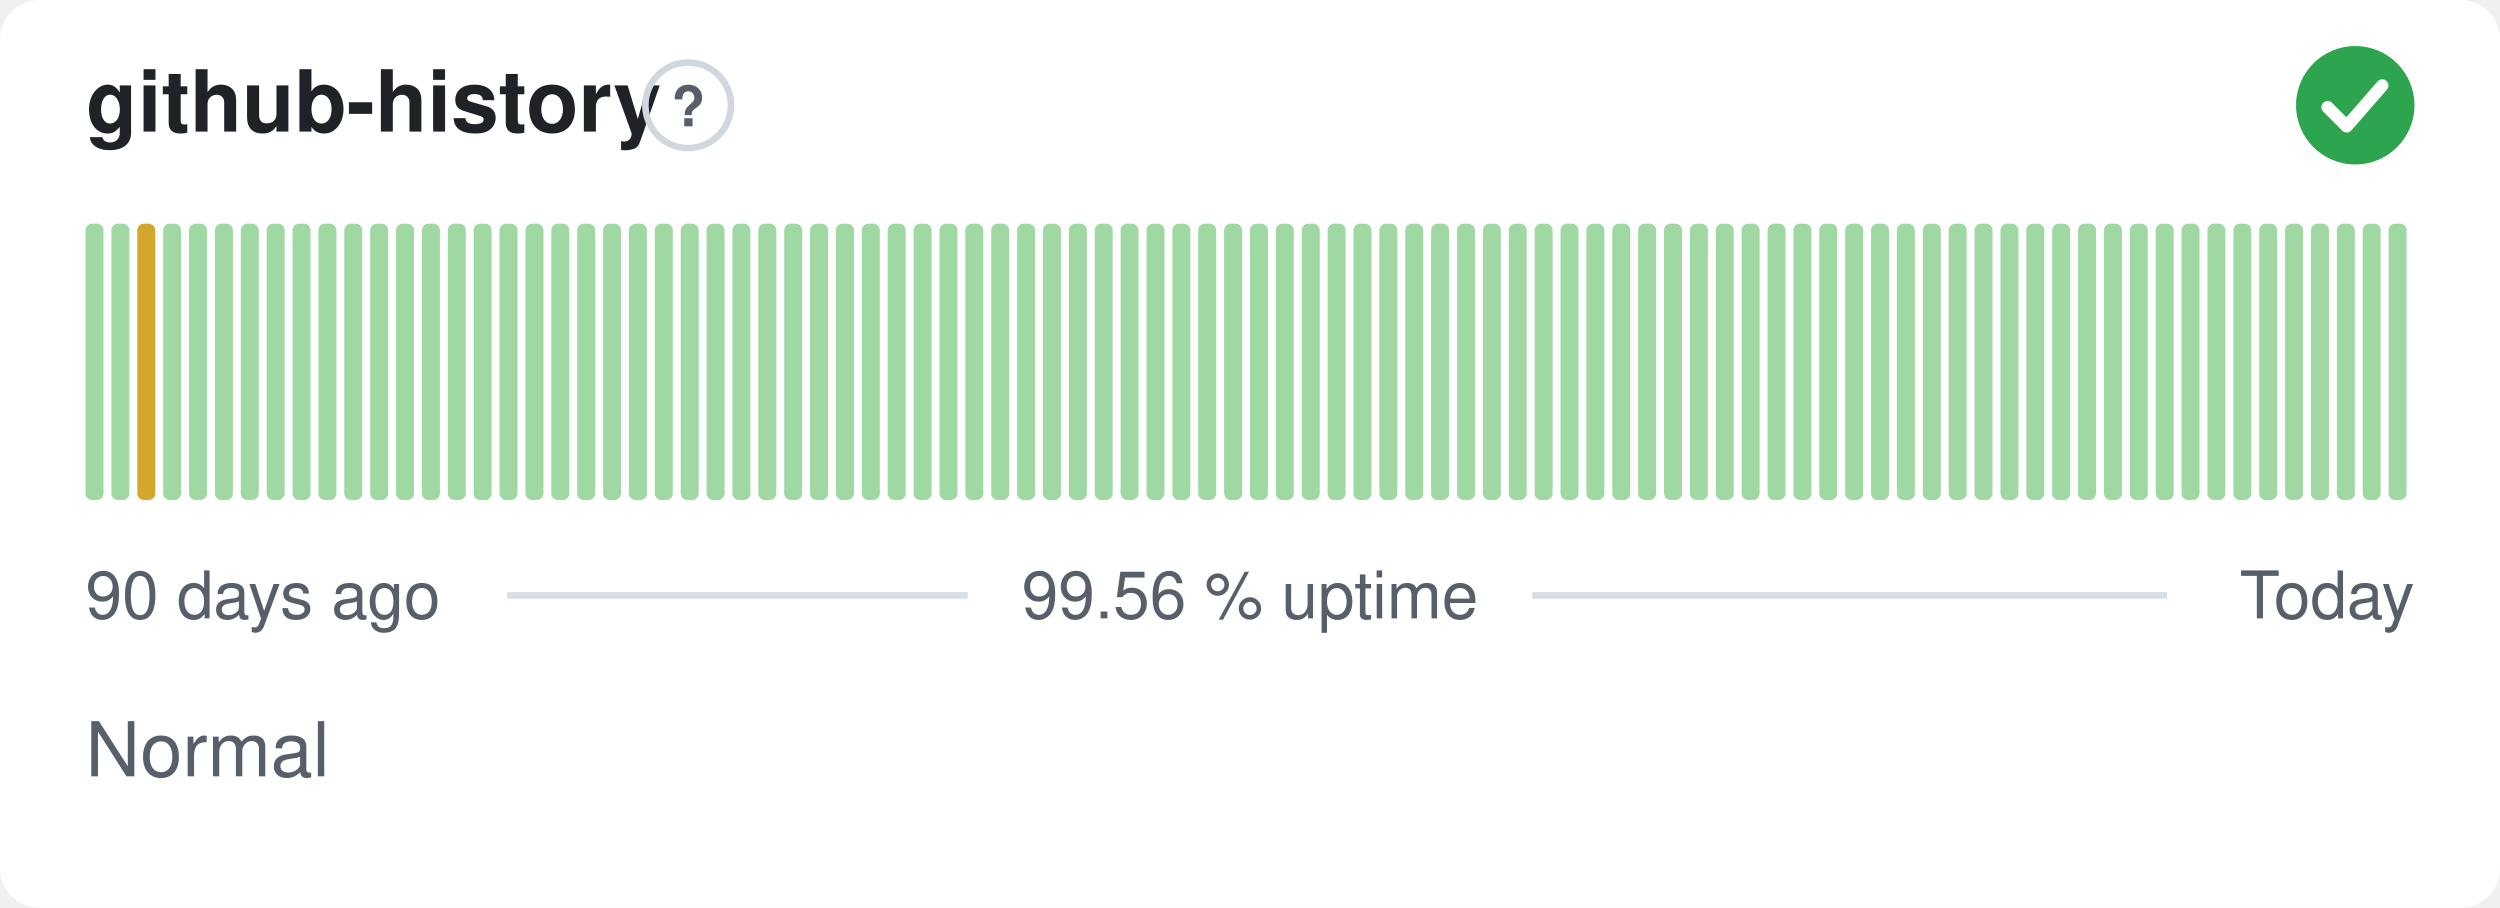
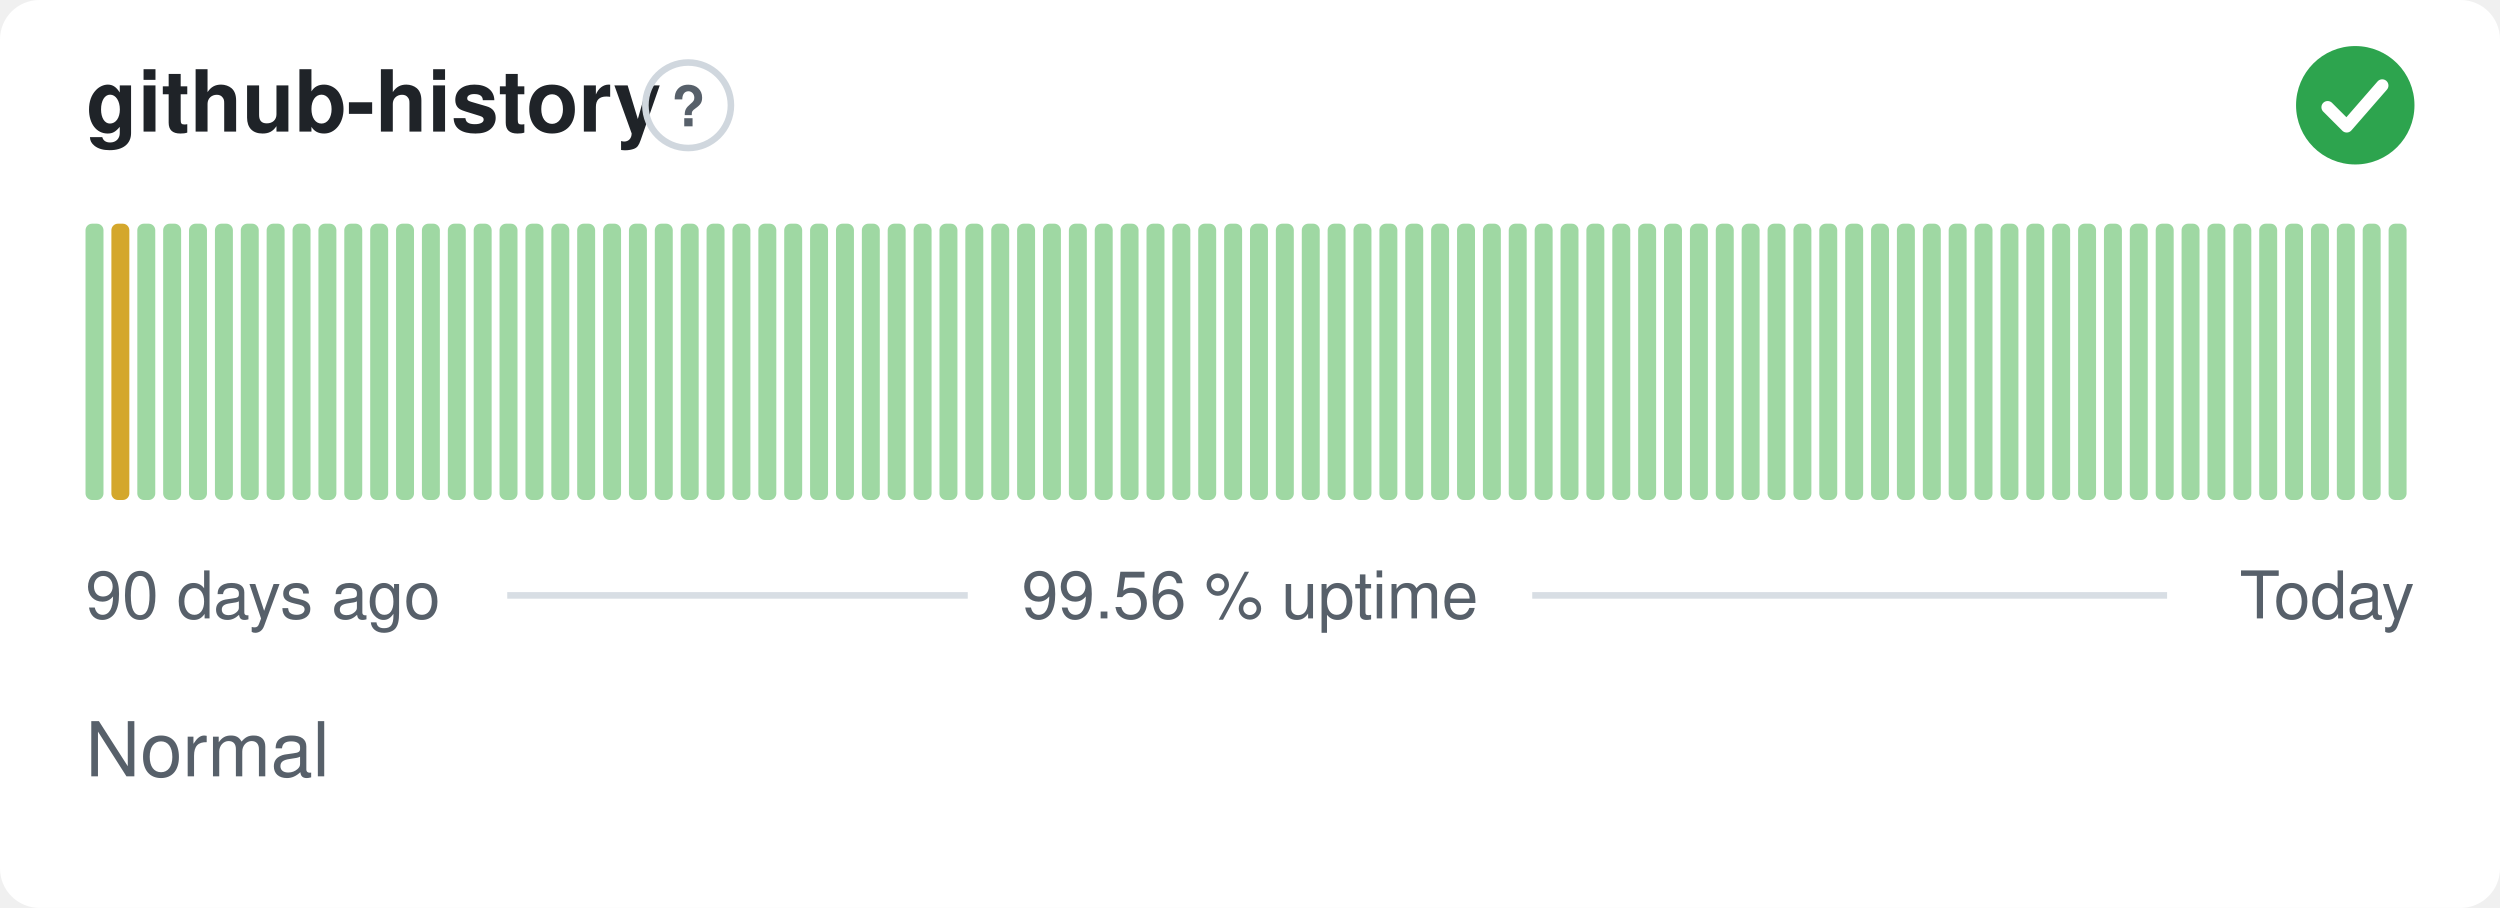
<svg xmlns="http://www.w3.org/2000/svg" width="380" height="138" viewBox="0 0 380 138" role="img" aria-label="github-history: Normal, 99.56 % uptime over the last 90 days" font-family="-apple-system,BlinkMacSystemFont,'Segoe UI',Helvetica,Arial,sans-serif">
  <style>
    @media (prefers-color-scheme: dark) {
      .bg { fill: #0d1117 }
      .title { fill: #e6edf3 }
      .muted { fill: #8b949e }
      .hint { stroke: #30363d }
      .rule { stroke: #30363d }
      .nodata { fill: #21262d }
    }
  </style>
  <rect class="bg" width="380" height="138" rx="6" fill="#ffffff" />
  <text class="title" x="13" y="20" font-size="13" font-weight="600" fill="#1f2328">github-history</text>
  <circle class="hint" cx="104.6" cy="16" r="6.5" fill="none" stroke="#d0d7de" stroke-width="1" />
  <text class="muted" x="104.6" y="19.2" text-anchor="middle" font-size="8.5" font-weight="700" fill="#57606a">?</text>
  <circle cx="358" cy="16" r="9" fill="#2da44e" />
  <path d="M353.80 16.30l2.90 2.90 5.40 -6.20" fill="none" stroke="#fff" stroke-width="1.89" stroke-linecap="round" stroke-linejoin="round" />
  <rect x="13.00" y="34.00" width="2.73" height="42.00" rx="1" fill="#9fd8a3" />
-   <rect x="16.93" y="34.00" width="2.73" height="42.00" rx="1" fill="#9fd8a3" />
-   <rect x="20.87" y="34.00" width="2.73" height="42.00" rx="1" fill="#d4a72c" />
+   <rect x="16.93" y="34.00" width="2.73" height="42.00" rx="1" fill="#d4a72c" />
+   <rect x="20.87" y="34.00" width="2.73" height="42.00" rx="1" fill="#9fd8a3" />
  <rect x="24.80" y="34.00" width="2.73" height="42.00" rx="1" fill="#9fd8a3" />
  <rect x="28.73" y="34.00" width="2.73" height="42.00" rx="1" fill="#9fd8a3" />
  <rect x="32.67" y="34.00" width="2.73" height="42.00" rx="1" fill="#9fd8a3" />
  <rect x="36.60" y="34.00" width="2.73" height="42.00" rx="1" fill="#9fd8a3" />
  <rect x="40.53" y="34.00" width="2.73" height="42.00" rx="1" fill="#9fd8a3" />
  <rect x="44.47" y="34.00" width="2.73" height="42.00" rx="1" fill="#9fd8a3" />
  <rect x="48.40" y="34.00" width="2.73" height="42.00" rx="1" fill="#9fd8a3" />
  <rect x="52.33" y="34.00" width="2.73" height="42.00" rx="1" fill="#9fd8a3" />
  <rect x="56.27" y="34.00" width="2.73" height="42.00" rx="1" fill="#9fd8a3" />
  <rect x="60.20" y="34.00" width="2.73" height="42.00" rx="1" fill="#9fd8a3" />
  <rect x="64.13" y="34.00" width="2.73" height="42.00" rx="1" fill="#9fd8a3" />
  <rect x="68.07" y="34.00" width="2.73" height="42.00" rx="1" fill="#9fd8a3" />
  <rect x="72.00" y="34.00" width="2.73" height="42.00" rx="1" fill="#9fd8a3" />
  <rect x="75.93" y="34.00" width="2.73" height="42.00" rx="1" fill="#9fd8a3" />
  <rect x="79.87" y="34.00" width="2.73" height="42.00" rx="1" fill="#9fd8a3" />
  <rect x="83.80" y="34.00" width="2.73" height="42.00" rx="1" fill="#9fd8a3" />
  <rect x="87.73" y="34.00" width="2.73" height="42.00" rx="1" fill="#9fd8a3" />
  <rect x="91.67" y="34.00" width="2.73" height="42.00" rx="1" fill="#9fd8a3" />
  <rect x="95.60" y="34.00" width="2.73" height="42.00" rx="1" fill="#9fd8a3" />
  <rect x="99.53" y="34.00" width="2.73" height="42.00" rx="1" fill="#9fd8a3" />
  <rect x="103.47" y="34.00" width="2.73" height="42.00" rx="1" fill="#9fd8a3" />
  <rect x="107.40" y="34.00" width="2.73" height="42.00" rx="1" fill="#9fd8a3" />
  <rect x="111.33" y="34.00" width="2.73" height="42.00" rx="1" fill="#9fd8a3" />
  <rect x="115.27" y="34.00" width="2.73" height="42.00" rx="1" fill="#9fd8a3" />
  <rect x="119.20" y="34.00" width="2.73" height="42.00" rx="1" fill="#9fd8a3" />
  <rect x="123.13" y="34.00" width="2.73" height="42.00" rx="1" fill="#9fd8a3" />
  <rect x="127.07" y="34.00" width="2.73" height="42.00" rx="1" fill="#9fd8a3" />
  <rect x="131.00" y="34.00" width="2.73" height="42.00" rx="1" fill="#9fd8a3" />
  <rect x="134.93" y="34.00" width="2.73" height="42.00" rx="1" fill="#9fd8a3" />
  <rect x="138.87" y="34.00" width="2.73" height="42.00" rx="1" fill="#9fd8a3" />
  <rect x="142.80" y="34.00" width="2.73" height="42.00" rx="1" fill="#9fd8a3" />
  <rect x="146.73" y="34.00" width="2.73" height="42.00" rx="1" fill="#9fd8a3" />
  <rect x="150.67" y="34.00" width="2.73" height="42.00" rx="1" fill="#9fd8a3" />
  <rect x="154.60" y="34.00" width="2.73" height="42.00" rx="1" fill="#9fd8a3" />
  <rect x="158.53" y="34.00" width="2.73" height="42.00" rx="1" fill="#9fd8a3" />
  <rect x="162.47" y="34.00" width="2.73" height="42.00" rx="1" fill="#9fd8a3" />
  <rect x="166.40" y="34.00" width="2.73" height="42.00" rx="1" fill="#9fd8a3" />
  <rect x="170.33" y="34.00" width="2.73" height="42.00" rx="1" fill="#9fd8a3" />
  <rect x="174.27" y="34.00" width="2.73" height="42.00" rx="1" fill="#9fd8a3" />
  <rect x="178.20" y="34.00" width="2.73" height="42.00" rx="1" fill="#9fd8a3" />
  <rect x="182.13" y="34.00" width="2.73" height="42.00" rx="1" fill="#9fd8a3" />
  <rect x="186.07" y="34.00" width="2.73" height="42.00" rx="1" fill="#9fd8a3" />
  <rect x="190.00" y="34.00" width="2.73" height="42.00" rx="1" fill="#9fd8a3" />
  <rect x="193.93" y="34.00" width="2.73" height="42.00" rx="1" fill="#9fd8a3" />
  <rect x="197.87" y="34.00" width="2.73" height="42.00" rx="1" fill="#9fd8a3" />
  <rect x="201.80" y="34.00" width="2.73" height="42.00" rx="1" fill="#9fd8a3" />
  <rect x="205.73" y="34.00" width="2.73" height="42.00" rx="1" fill="#9fd8a3" />
  <rect x="209.67" y="34.00" width="2.73" height="42.00" rx="1" fill="#9fd8a3" />
  <rect x="213.60" y="34.00" width="2.73" height="42.00" rx="1" fill="#9fd8a3" />
  <rect x="217.53" y="34.00" width="2.73" height="42.00" rx="1" fill="#9fd8a3" />
  <rect x="221.47" y="34.00" width="2.73" height="42.00" rx="1" fill="#9fd8a3" />
  <rect x="225.40" y="34.00" width="2.73" height="42.00" rx="1" fill="#9fd8a3" />
  <rect x="229.33" y="34.00" width="2.73" height="42.00" rx="1" fill="#9fd8a3" />
  <rect x="233.27" y="34.00" width="2.73" height="42.00" rx="1" fill="#9fd8a3" />
  <rect x="237.20" y="34.00" width="2.73" height="42.00" rx="1" fill="#9fd8a3" />
  <rect x="241.13" y="34.00" width="2.73" height="42.00" rx="1" fill="#9fd8a3" />
  <rect x="245.07" y="34.00" width="2.73" height="42.00" rx="1" fill="#9fd8a3" />
  <rect x="249.00" y="34.00" width="2.73" height="42.00" rx="1" fill="#9fd8a3" />
  <rect x="252.93" y="34.00" width="2.73" height="42.00" rx="1" fill="#9fd8a3" />
  <rect x="256.87" y="34.00" width="2.73" height="42.00" rx="1" fill="#9fd8a3" />
  <rect x="260.80" y="34.00" width="2.73" height="42.00" rx="1" fill="#9fd8a3" />
  <rect x="264.73" y="34.00" width="2.73" height="42.00" rx="1" fill="#9fd8a3" />
  <rect x="268.67" y="34.00" width="2.73" height="42.00" rx="1" fill="#9fd8a3" />
  <rect x="272.60" y="34.00" width="2.73" height="42.00" rx="1" fill="#9fd8a3" />
  <rect x="276.53" y="34.00" width="2.73" height="42.00" rx="1" fill="#9fd8a3" />
  <rect x="280.47" y="34.00" width="2.73" height="42.00" rx="1" fill="#9fd8a3" />
  <rect x="284.40" y="34.00" width="2.73" height="42.00" rx="1" fill="#9fd8a3" />
  <rect x="288.33" y="34.00" width="2.73" height="42.00" rx="1" fill="#9fd8a3" />
  <rect x="292.27" y="34.00" width="2.73" height="42.00" rx="1" fill="#9fd8a3" />
  <rect x="296.20" y="34.00" width="2.73" height="42.00" rx="1" fill="#9fd8a3" />
  <rect x="300.13" y="34.00" width="2.73" height="42.00" rx="1" fill="#9fd8a3" />
  <rect x="304.07" y="34.00" width="2.73" height="42.00" rx="1" fill="#9fd8a3" />
  <rect x="308.00" y="34.00" width="2.73" height="42.00" rx="1" fill="#9fd8a3" />
  <rect x="311.93" y="34.00" width="2.73" height="42.00" rx="1" fill="#9fd8a3" />
  <rect x="315.87" y="34.00" width="2.73" height="42.00" rx="1" fill="#9fd8a3" />
  <rect x="319.80" y="34.00" width="2.73" height="42.00" rx="1" fill="#9fd8a3" />
  <rect x="323.73" y="34.00" width="2.73" height="42.00" rx="1" fill="#9fd8a3" />
  <rect x="327.67" y="34.00" width="2.73" height="42.00" rx="1" fill="#9fd8a3" />
  <rect x="331.60" y="34.00" width="2.73" height="42.00" rx="1" fill="#9fd8a3" />
  <rect x="335.53" y="34.00" width="2.73" height="42.00" rx="1" fill="#9fd8a3" />
  <rect x="339.47" y="34.00" width="2.73" height="42.00" rx="1" fill="#9fd8a3" />
  <rect x="343.40" y="34.00" width="2.73" height="42.00" rx="1" fill="#9fd8a3" />
  <rect x="347.33" y="34.00" width="2.73" height="42.00" rx="1" fill="#9fd8a3" />
  <rect x="351.27" y="34.00" width="2.73" height="42.00" rx="1" fill="#9fd8a3" />
  <rect x="355.20" y="34.00" width="2.73" height="42.00" rx="1" fill="#9fd8a3" />
  <rect x="359.13" y="34.00" width="2.73" height="42.00" rx="1" fill="#9fd8a3" />
  <rect x="363.07" y="34.00" width="2.73" height="42.00" rx="1" fill="#9fd8a3" />
  <text class="muted" x="13" y="94" font-size="10" fill="#57606a">90 days ago</text>
  <text class="muted" x="190" y="94" text-anchor="middle" font-size="10" fill="#57606a">99.56 % uptime</text>
  <text class="muted" x="367" y="94" text-anchor="end" font-size="10" fill="#57606a">Today</text>
  <line class="rule" x1="77.1" y1="90.5" x2="147.1" y2="90.5" stroke="#d8dee4" stroke-width="1" />
  <line class="rule" x1="232.9" y1="90.5" x2="329.4" y2="90.5" stroke="#d8dee4" stroke-width="1" />
  <text class="muted" x="13" y="118" font-size="11.5" fill="#57606a">Normal</text>
</svg>
